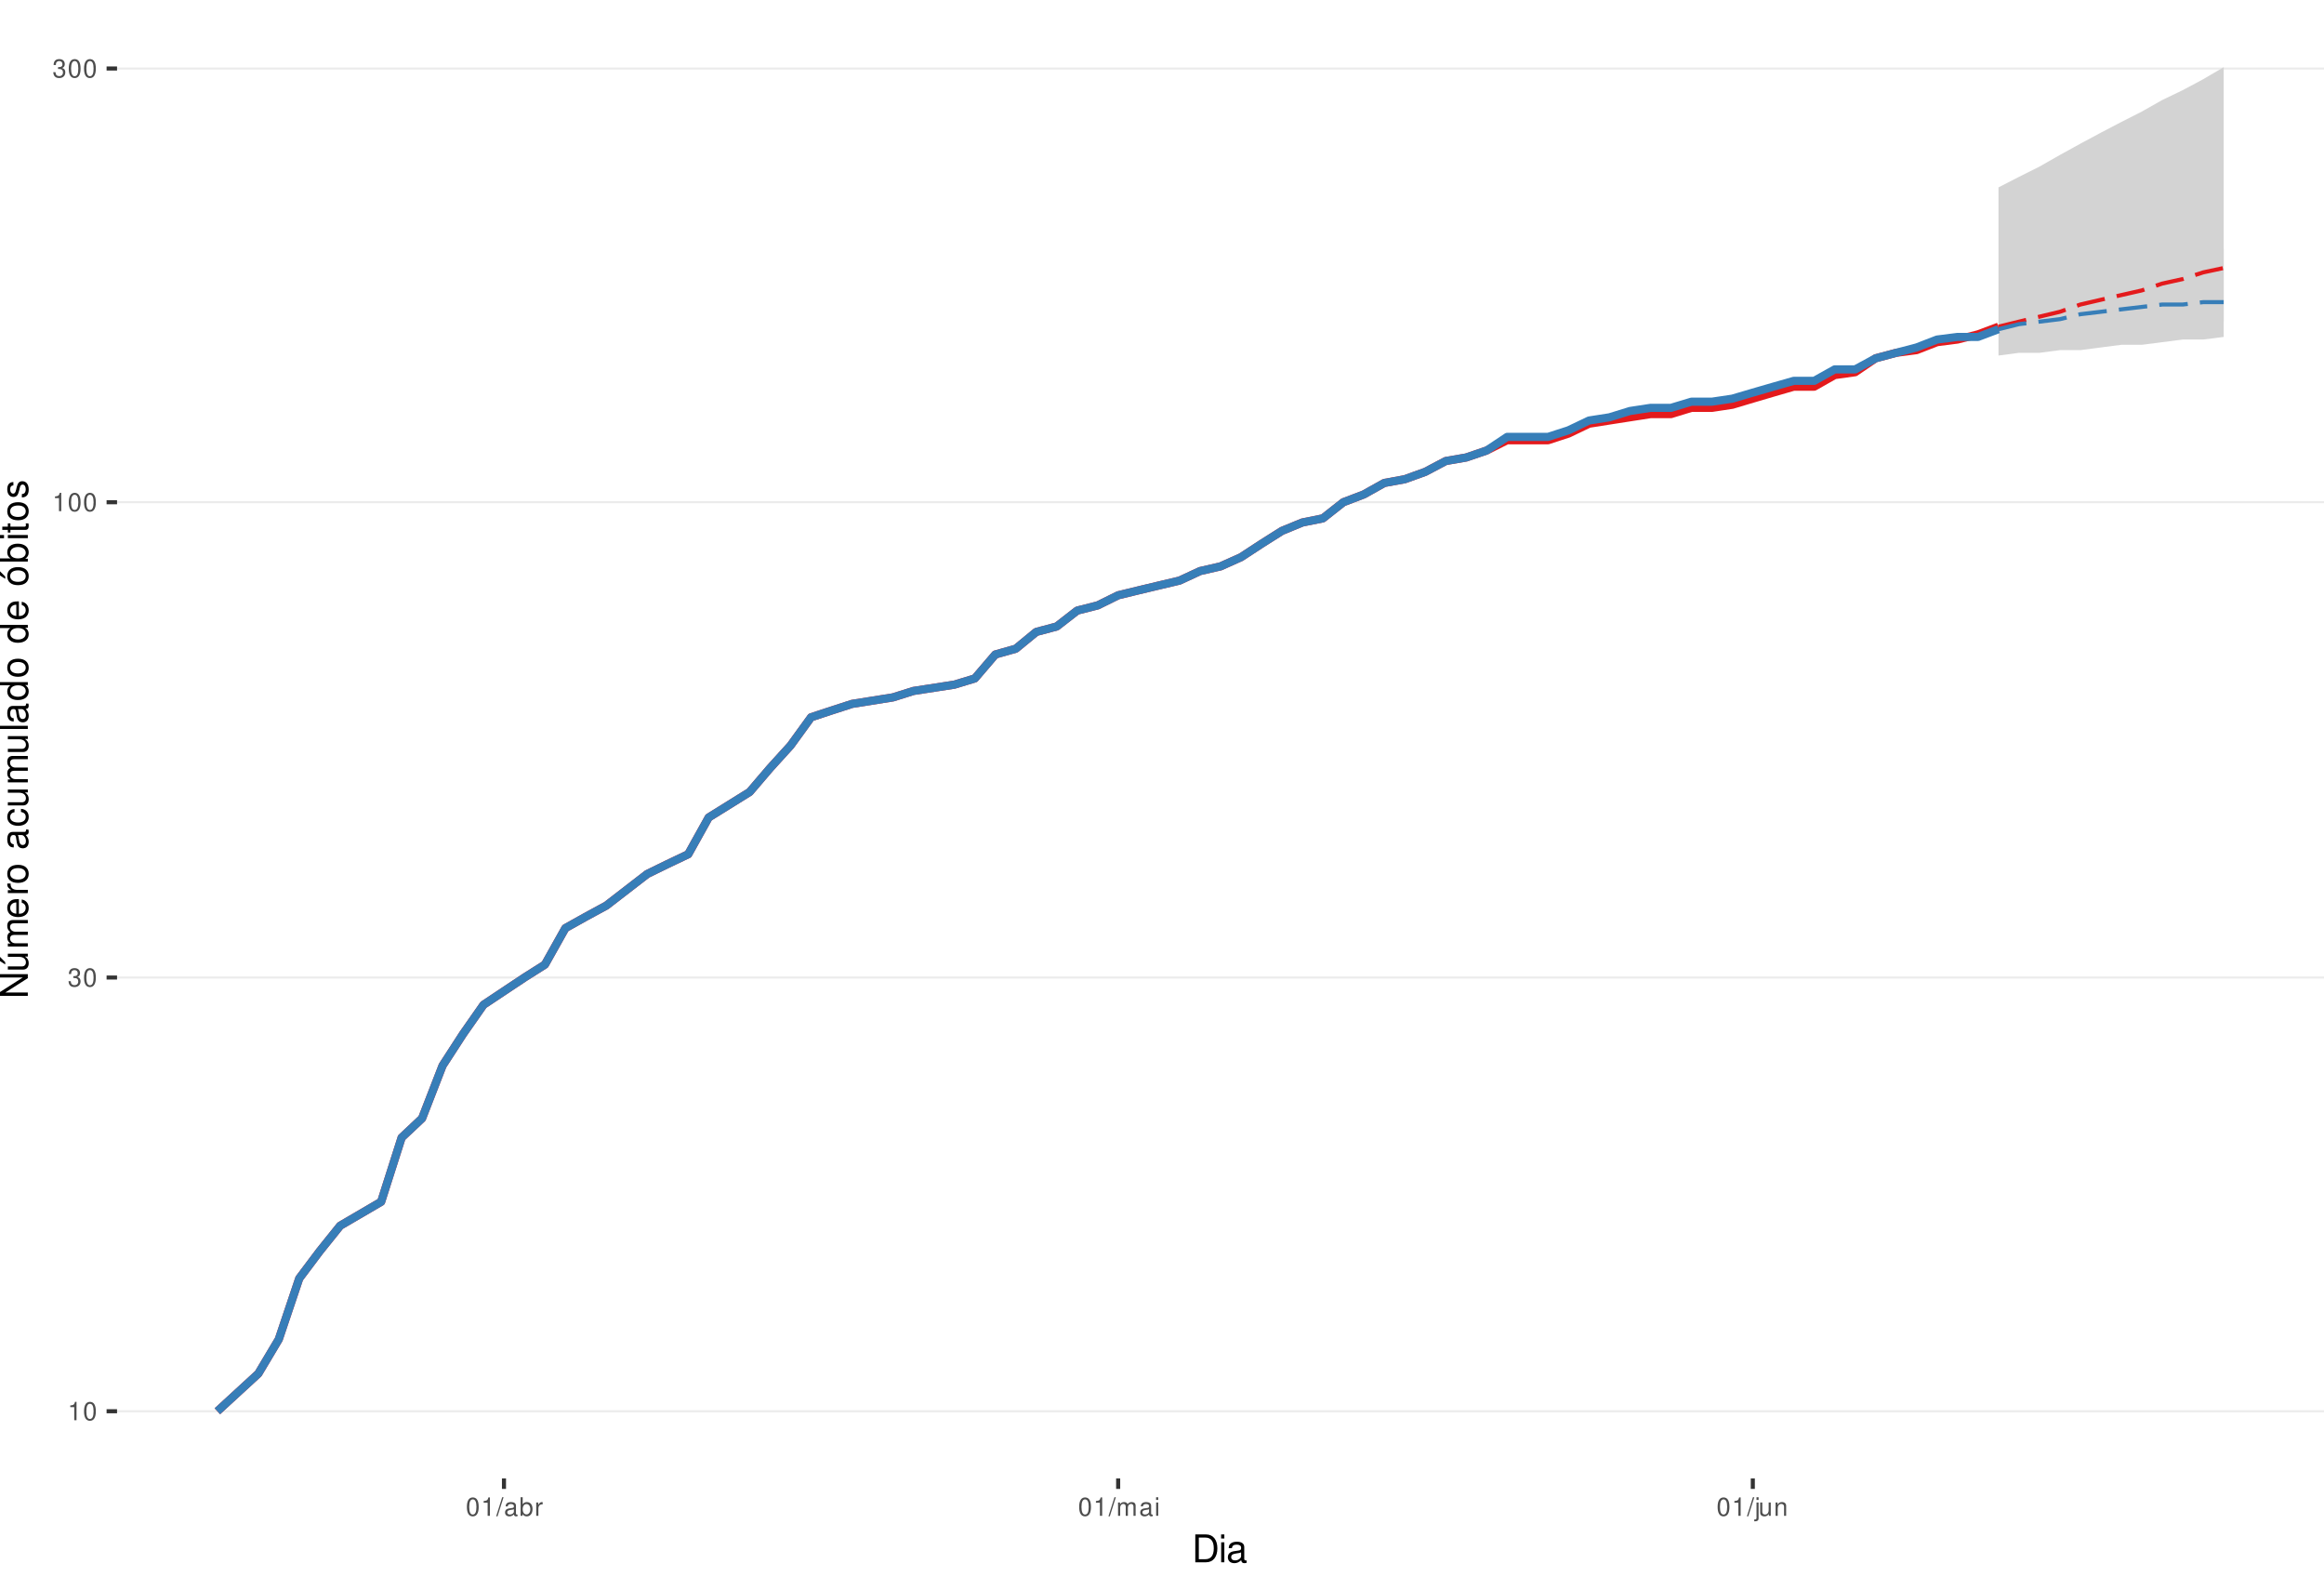
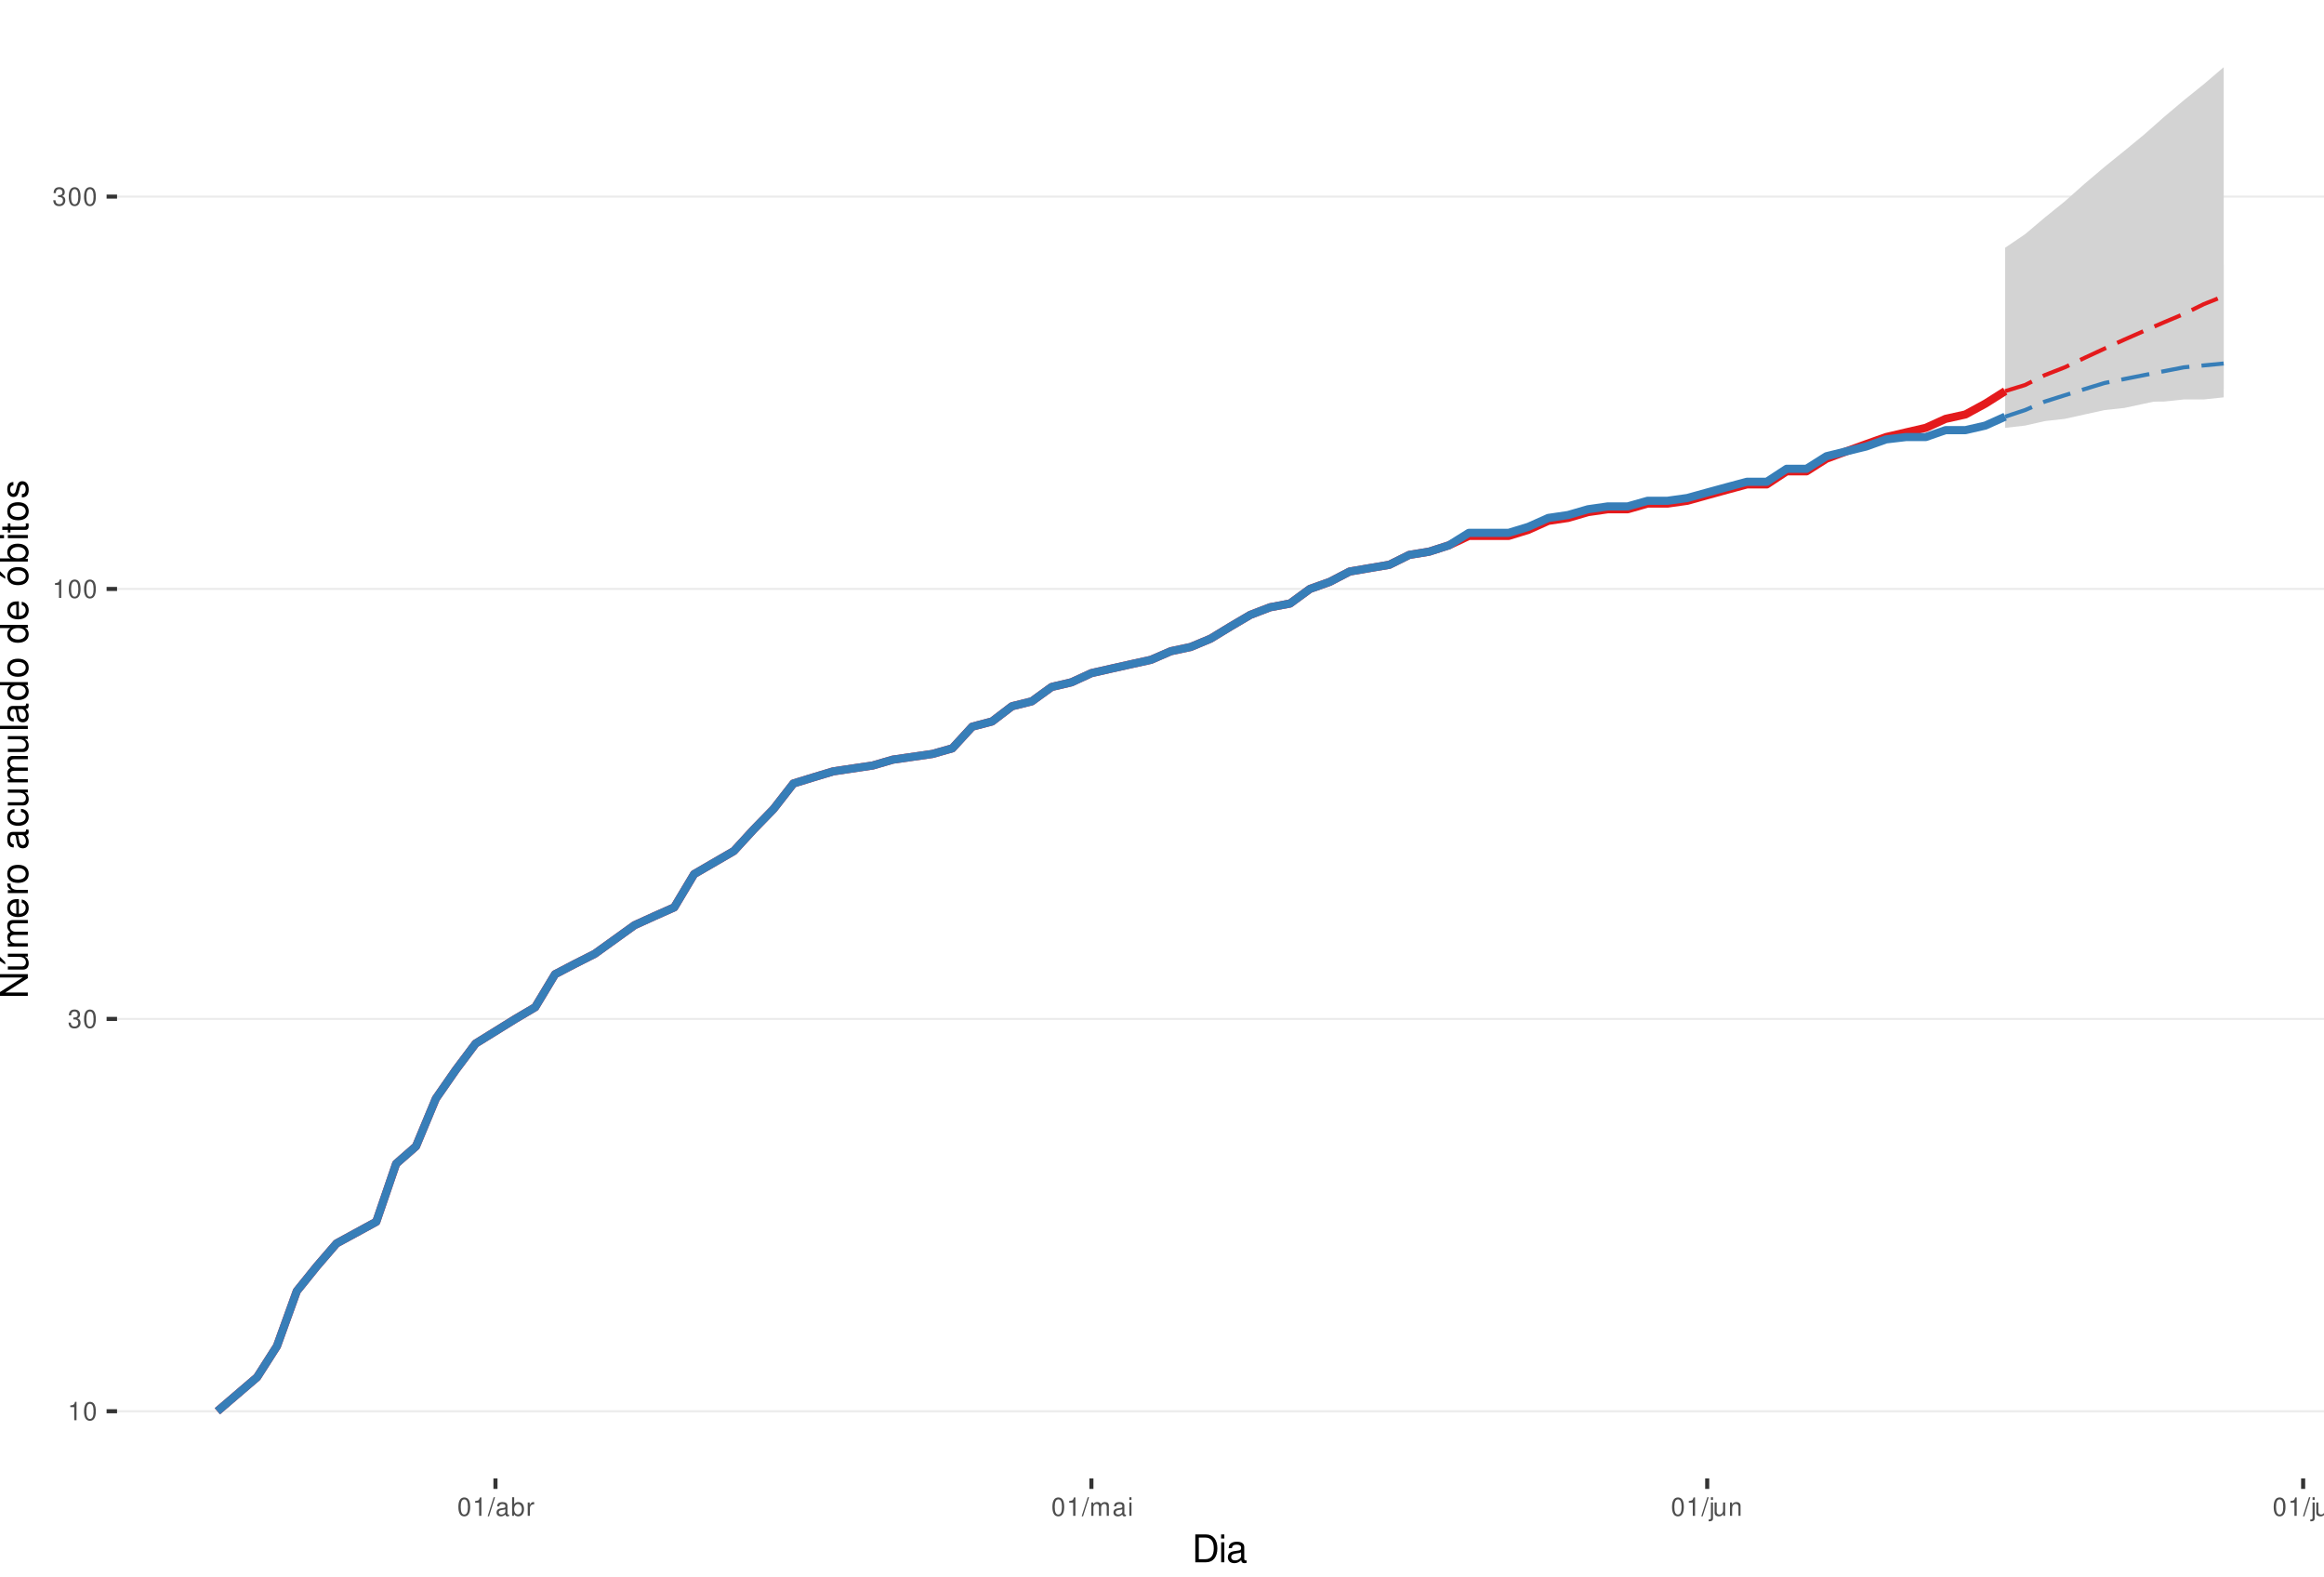
<svg xmlns="http://www.w3.org/2000/svg" xmlns:xlink="http://www.w3.org/1999/xlink" width="609pt" height="413pt" viewBox="0 0 609 413" version="1.1">
  <defs>
    <g>
      <symbol overflow="visible" id="glyph0-0">
        <path style="stroke:none;" d="" />
      </symbol>
      <symbol overflow="visible" id="glyph0-1">
        <path style="stroke:none;" d="M 1.719 -3.422 L 1.719 0 L 2.312 0 L 2.312 -4.812 L 1.922 -4.812 C 1.719 -4.078 1.578 -3.969 0.672 -3.859 L 0.672 -3.422 Z M 1.719 -3.422 " />
      </symbol>
      <symbol overflow="visible" id="glyph0-2">
        <path style="stroke:none;" d="M 1.828 -4.812 C 1.391 -4.812 0.984 -4.609 0.75 -4.281 C 0.438 -3.859 0.281 -3.219 0.281 -2.328 C 0.281 -0.703 0.812 0.156 1.828 0.156 C 2.828 0.156 3.375 -0.703 3.375 -2.297 C 3.375 -3.219 3.234 -3.844 2.922 -4.281 C 2.672 -4.625 2.281 -4.812 1.828 -4.812 Z M 1.828 -4.297 C 2.469 -4.297 2.781 -3.641 2.781 -2.344 C 2.781 -0.969 2.469 -0.328 1.812 -0.328 C 1.203 -0.328 0.891 -1 0.891 -2.328 C 0.891 -3.641 1.203 -4.297 1.828 -4.297 Z M 1.828 -4.297 " />
      </symbol>
      <symbol overflow="visible" id="glyph0-3">
        <path style="stroke:none;" d="M 1.469 -2.219 L 1.797 -2.219 C 2.422 -2.219 2.766 -1.922 2.766 -1.344 C 2.766 -0.734 2.406 -0.359 1.797 -0.359 C 1.156 -0.359 0.844 -0.688 0.797 -1.391 L 0.219 -1.391 C 0.234 -1.016 0.312 -0.766 0.422 -0.547 C 0.672 -0.078 1.125 0.156 1.766 0.156 C 2.75 0.156 3.375 -0.438 3.375 -1.344 C 3.375 -1.953 3.141 -2.297 2.562 -2.484 C 3.016 -2.672 3.234 -3 3.234 -3.484 C 3.234 -4.312 2.688 -4.812 1.797 -4.812 C 0.844 -4.812 0.328 -4.281 0.312 -3.266 L 0.906 -3.266 C 0.906 -3.547 0.938 -3.719 1 -3.875 C 1.141 -4.141 1.438 -4.297 1.797 -4.297 C 2.312 -4.297 2.625 -3.984 2.625 -3.469 C 2.625 -3.125 2.516 -2.922 2.25 -2.812 C 2.094 -2.75 1.875 -2.719 1.469 -2.703 Z M 1.469 -2.219 " />
      </symbol>
      <symbol overflow="visible" id="glyph0-4">
        <path style="stroke:none;" d="M 1.531 -4.859 L -0.047 0.141 L 0.312 0.141 L 1.891 -4.859 Z M 1.531 -4.859 " />
      </symbol>
      <symbol overflow="visible" id="glyph0-5">
        <path style="stroke:none;" d="M 3.562 -0.328 C 3.5 -0.312 3.469 -0.312 3.438 -0.312 C 3.25 -0.312 3.141 -0.406 3.141 -0.578 L 3.141 -2.641 C 3.141 -3.25 2.688 -3.594 1.828 -3.594 C 1.312 -3.594 0.906 -3.438 0.672 -3.188 C 0.516 -3 0.453 -2.797 0.438 -2.453 L 0.984 -2.453 C 1.031 -2.875 1.297 -3.078 1.812 -3.078 C 2.312 -3.078 2.594 -2.891 2.594 -2.562 L 2.594 -2.406 C 2.578 -2.172 2.469 -2.078 2.016 -2.031 C 1.219 -1.922 1.109 -1.891 0.891 -1.812 C 0.484 -1.641 0.281 -1.328 0.281 -0.875 C 0.281 -0.25 0.719 0.156 1.422 0.156 C 1.859 0.156 2.219 0 2.609 -0.359 C 2.656 0 2.828 0.156 3.188 0.156 C 3.297 0.156 3.375 0.141 3.562 0.094 Z M 2.594 -1.094 C 2.594 -0.906 2.531 -0.797 2.375 -0.641 C 2.141 -0.438 1.875 -0.328 1.547 -0.328 C 1.109 -0.328 0.859 -0.547 0.859 -0.891 C 0.859 -1.266 1.094 -1.438 1.703 -1.531 C 2.297 -1.609 2.406 -1.641 2.594 -1.719 Z M 2.594 -1.094 " />
      </symbol>
      <symbol overflow="visible" id="glyph0-6">
        <path style="stroke:none;" d="M 0.359 -4.859 L 0.359 0 L 0.859 0 L 0.859 -0.453 C 1.125 -0.047 1.484 0.156 1.969 0.156 C 2.875 0.156 3.484 -0.594 3.484 -1.75 C 3.484 -2.891 2.922 -3.594 1.984 -3.594 C 1.516 -3.594 1.172 -3.406 0.906 -3.016 L 0.906 -4.859 Z M 1.891 -3.062 C 2.5 -3.062 2.906 -2.531 2.906 -1.703 C 2.906 -0.906 2.484 -0.359 1.891 -0.359 C 1.297 -0.359 0.906 -0.906 0.906 -1.719 C 0.906 -2.531 1.297 -3.062 1.891 -3.062 Z M 1.891 -3.062 " />
      </symbol>
      <symbol overflow="visible" id="glyph0-7">
        <path style="stroke:none;" d="M 0.453 -3.484 L 0.453 0 L 1.016 0 L 1.016 -1.812 C 1.031 -2.656 1.375 -3.016 2.141 -3 L 2.141 -3.562 C 2.047 -3.578 1.984 -3.594 1.922 -3.594 C 1.562 -3.594 1.297 -3.375 0.969 -2.859 L 0.969 -3.484 Z M 0.453 -3.484 " />
      </symbol>
      <symbol overflow="visible" id="glyph0-8">
        <path style="stroke:none;" d="M 0.469 -3.484 L 0.469 0 L 1.031 0 L 1.031 -2.188 C 1.031 -2.703 1.391 -3.109 1.844 -3.109 C 2.25 -3.109 2.484 -2.844 2.484 -2.406 L 2.484 0 L 3.047 0 L 3.047 -2.188 C 3.047 -2.703 3.422 -3.109 3.875 -3.109 C 4.266 -3.109 4.516 -2.844 4.516 -2.406 L 4.516 0 L 5.078 0 L 5.078 -2.609 C 5.078 -3.234 4.719 -3.594 4.062 -3.594 C 3.594 -3.594 3.312 -3.453 2.984 -3.062 C 2.781 -3.422 2.5 -3.594 2.047 -3.594 C 1.578 -3.594 1.266 -3.422 0.984 -3 L 0.984 -3.484 Z M 0.469 -3.484 " />
      </symbol>
      <symbol overflow="visible" id="glyph0-9">
        <path style="stroke:none;" d="M 1 -3.484 L 0.453 -3.484 L 0.453 0 L 1 0 Z M 1 -4.859 L 0.438 -4.859 L 0.438 -4.156 L 1 -4.156 Z M 1 -4.859 " />
      </symbol>
      <symbol overflow="visible" id="glyph0-10">
        <path style="stroke:none;" d="M 0.469 -3.484 L 0.469 0.5 C 0.469 0.859 0.359 0.969 0.016 0.969 C -0.031 0.969 -0.047 0.969 -0.125 0.953 L -0.125 1.438 C -0.047 1.438 -0.016 1.453 0.062 1.453 C 0.688 1.453 1.016 1.203 1.016 0.719 L 1.016 -3.484 Z M 1.016 -4.859 L 0.469 -4.859 L 0.469 -4.156 L 1.016 -4.156 Z M 1.016 -4.859 " />
      </symbol>
      <symbol overflow="visible" id="glyph0-11">
        <path style="stroke:none;" d="M 3.203 0 L 3.203 -3.484 L 2.656 -3.484 L 2.656 -1.516 C 2.656 -0.797 2.281 -0.328 1.703 -0.328 C 1.266 -0.328 0.984 -0.594 0.984 -1.016 L 0.984 -3.484 L 0.438 -3.484 L 0.438 -0.797 C 0.438 -0.219 0.859 0.156 1.547 0.156 C 2.062 0.156 2.391 -0.031 2.703 -0.484 L 2.703 0 Z M 3.203 0 " />
      </symbol>
      <symbol overflow="visible" id="glyph0-12">
        <path style="stroke:none;" d="M 0.469 -3.484 L 0.469 0 L 1.031 0 L 1.031 -1.922 C 1.031 -2.641 1.391 -3.109 1.969 -3.109 C 2.406 -3.109 2.688 -2.828 2.688 -2.422 L 2.688 0 L 3.234 0 L 3.234 -2.641 C 3.234 -3.219 2.812 -3.594 2.141 -3.594 C 1.625 -3.594 1.281 -3.391 0.984 -2.906 L 0.984 -3.484 Z M 0.469 -3.484 " />
      </symbol>
+       <symbol overflow="visible" id="glyph0-13">
+         <path style="stroke:none;" d="M 1.016 -4.859 L 0.453 -4.859 L 0.453 0 L 1.016 0 Z M 1.016 -4.859 " />
+       </symbol>
      <symbol overflow="visible" id="glyph1-0">
        <path style="stroke:none;" d="" />
      </symbol>
      <symbol overflow="visible" id="glyph1-1">
        <path style="stroke:none;" d="M 0.891 0 L 3.703 0 C 5.547 0 6.672 -1.375 6.672 -3.656 C 6.672 -5.906 5.547 -7.297 3.703 -7.297 L 0.891 -7.297 Z M 1.812 -0.812 L 1.812 -6.469 L 3.547 -6.469 C 4.984 -6.469 5.734 -5.5 5.734 -3.641 C 5.734 -1.797 4.984 -0.812 3.547 -0.812 Z M 1.812 -0.812 " />
      </symbol>
      <symbol overflow="visible" id="glyph1-2">
        <path style="stroke:none;" d="M 1.5 -5.234 L 0.672 -5.234 L 0.672 0 L 1.5 0 Z M 1.5 -7.297 L 0.656 -7.297 L 0.656 -6.234 L 1.5 -6.234 Z M 1.5 -7.297 " />
      </symbol>
      <symbol overflow="visible" id="glyph1-3">
        <path style="stroke:none;" d="M 5.344 -0.484 C 5.266 -0.469 5.219 -0.469 5.172 -0.469 C 4.875 -0.469 4.719 -0.625 4.719 -0.875 L 4.719 -3.953 C 4.719 -4.891 4.047 -5.391 2.75 -5.391 C 1.984 -5.391 1.375 -5.172 1.016 -4.781 C 0.766 -4.516 0.672 -4.203 0.656 -3.688 L 1.484 -3.688 C 1.562 -4.328 1.938 -4.625 2.719 -4.625 C 3.484 -4.625 3.891 -4.344 3.891 -3.844 L 3.891 -3.625 C 3.875 -3.266 3.703 -3.125 3.016 -3.047 C 1.844 -2.891 1.656 -2.844 1.344 -2.719 C 0.734 -2.453 0.422 -2 0.422 -1.312 C 0.422 -0.375 1.078 0.234 2.141 0.234 C 2.797 0.234 3.328 0 3.922 -0.547 C 3.984 0 4.234 0.234 4.781 0.234 C 4.953 0.234 5.062 0.203 5.344 0.141 Z M 3.891 -1.656 C 3.891 -1.375 3.812 -1.203 3.562 -0.969 C 3.219 -0.656 2.812 -0.5 2.312 -0.5 C 1.672 -0.5 1.297 -0.812 1.297 -1.344 C 1.297 -1.891 1.656 -2.172 2.547 -2.297 C 3.438 -2.422 3.609 -2.453 3.891 -2.594 Z M 3.891 -1.656 " />
      </symbol>
      <symbol overflow="visible" id="glyph2-0">
        <path style="stroke:none;" d="" />
      </symbol>
      <symbol overflow="visible" id="glyph2-1">
        <path style="stroke:none;" d="M -7.297 -6.453 L -7.297 -5.578 L -1.328 -5.578 L -7.297 -1.766 L -7.297 -0.766 L 0 -0.766 L 0 -1.641 L -5.906 -1.641 L 0 -5.406 L 0 -6.453 Z M -7.297 -6.453 " />
      </symbol>
      <symbol overflow="visible" id="glyph2-2">
        <path style="stroke:none;" d="M 0 -4.812 L -5.234 -4.812 L -5.234 -3.984 L -2.266 -3.984 C -1.203 -3.984 -0.5 -3.438 -0.5 -2.562 C -0.5 -1.906 -0.906 -1.484 -1.531 -1.484 L -5.234 -1.484 L -5.234 -0.656 L -1.203 -0.656 C -0.328 -0.656 0.234 -1.297 0.234 -2.312 C 0.234 -3.094 -0.047 -3.578 -0.734 -4.062 L 0 -4.062 Z M -7.406 -2.953 L -5.922 -2 L -5.922 -2.594 L -7.406 -4.094 Z M -7.406 -2.953 " />
      </symbol>
      <symbol overflow="visible" id="glyph2-3">
        <path style="stroke:none;" d="M -5.234 -0.703 L 0 -0.703 L 0 -1.547 L -3.297 -1.547 C -4.047 -1.547 -4.656 -2.094 -4.656 -2.766 C -4.656 -3.391 -4.281 -3.734 -3.609 -3.734 L 0 -3.734 L 0 -4.578 L -3.297 -4.578 C -4.047 -4.578 -4.656 -5.125 -4.656 -5.812 C -4.656 -6.422 -4.266 -6.781 -3.609 -6.781 L 0 -6.781 L 0 -7.625 L -3.938 -7.625 C -4.875 -7.625 -5.391 -7.078 -5.391 -6.094 C -5.391 -5.406 -5.188 -4.984 -4.594 -4.484 C -5.156 -4.188 -5.391 -3.766 -5.391 -3.078 C -5.391 -2.375 -5.125 -1.906 -4.5 -1.469 L -5.234 -1.469 Z M -5.234 -0.703 " />
      </symbol>
      <symbol overflow="visible" id="glyph2-4">
        <path style="stroke:none;" d="M -2.344 -5.125 C -3.141 -5.125 -3.625 -5.062 -4.016 -4.922 C -4.875 -4.578 -5.391 -3.781 -5.391 -2.797 C -5.391 -1.344 -4.281 -0.406 -2.547 -0.406 C -0.812 -0.406 0.234 -1.297 0.234 -2.781 C 0.234 -3.984 -0.453 -4.812 -1.594 -5.016 L -1.594 -4.188 C -0.906 -3.953 -0.547 -3.484 -0.547 -2.812 C -0.547 -2.281 -0.781 -1.828 -1.219 -1.547 C -1.516 -1.344 -1.812 -1.281 -2.344 -1.266 Z M -3.016 -1.297 C -3.984 -1.359 -4.625 -1.953 -4.625 -2.797 C -4.625 -3.641 -3.953 -4.234 -3.016 -4.234 Z M -3.016 -1.297 " />
      </symbol>
      <symbol overflow="visible" id="glyph2-5">
        <path style="stroke:none;" d="M -5.234 -0.688 L 0 -0.688 L 0 -1.531 L -2.719 -1.531 C -3.984 -1.547 -4.547 -2.062 -4.516 -3.203 L -5.359 -3.203 C -5.375 -3.062 -5.391 -2.984 -5.391 -2.891 C -5.391 -2.344 -5.062 -1.938 -4.297 -1.453 L -5.234 -1.453 Z M -5.234 -0.688 " />
      </symbol>
      <symbol overflow="visible" id="glyph2-6">
        <path style="stroke:none;" d="M -5.391 -2.719 C -5.391 -1.234 -4.344 -0.359 -2.578 -0.359 C -0.812 -0.359 0.234 -1.234 0.234 -2.734 C 0.234 -4.203 -0.812 -5.094 -2.547 -5.094 C -4.359 -5.094 -5.391 -4.234 -5.391 -2.719 Z M -4.625 -2.734 C -4.625 -3.672 -3.844 -4.234 -2.547 -4.234 C -1.312 -4.234 -0.547 -3.656 -0.547 -2.734 C -0.547 -1.797 -1.312 -1.234 -2.578 -1.234 C -3.844 -1.234 -4.625 -1.797 -4.625 -2.734 Z M -4.625 -2.734 " />
      </symbol>
      <symbol overflow="visible" id="glyph2-7">
        <path style="stroke:none;" d="" />
      </symbol>
      <symbol overflow="visible" id="glyph2-8">
        <path style="stroke:none;" d="M -0.484 -5.344 C -0.469 -5.266 -0.469 -5.219 -0.469 -5.172 C -0.469 -4.875 -0.625 -4.719 -0.875 -4.719 L -3.953 -4.719 C -4.891 -4.719 -5.391 -4.047 -5.391 -2.75 C -5.391 -1.984 -5.172 -1.375 -4.781 -1.016 C -4.516 -0.766 -4.203 -0.672 -3.688 -0.656 L -3.688 -1.484 C -4.328 -1.562 -4.625 -1.938 -4.625 -2.719 C -4.625 -3.484 -4.344 -3.891 -3.844 -3.891 L -3.625 -3.891 C -3.266 -3.875 -3.125 -3.703 -3.047 -3.016 C -2.891 -1.844 -2.844 -1.656 -2.719 -1.344 C -2.453 -0.734 -2 -0.422 -1.312 -0.422 C -0.375 -0.422 0.234 -1.078 0.234 -2.141 C 0.234 -2.797 0 -3.328 -0.547 -3.922 C 0 -3.984 0.234 -4.234 0.234 -4.781 C 0.234 -4.953 0.203 -5.062 0.141 -5.344 Z M -1.656 -3.891 C -1.375 -3.891 -1.203 -3.812 -0.969 -3.562 C -0.656 -3.219 -0.5 -2.812 -0.5 -2.312 C -0.5 -1.672 -0.812 -1.297 -1.344 -1.297 C -1.891 -1.297 -2.172 -1.656 -2.297 -2.547 C -2.422 -3.438 -2.453 -3.609 -2.594 -3.891 Z M -1.656 -3.891 " />
      </symbol>
      <symbol overflow="visible" id="glyph2-9">
        <path style="stroke:none;" d="M -3.484 -4.703 C -3.984 -4.672 -4.312 -4.562 -4.609 -4.359 C -5.094 -4 -5.391 -3.375 -5.391 -2.641 C -5.391 -1.219 -4.266 -0.312 -2.531 -0.312 C -0.844 -0.312 0.234 -1.203 0.234 -2.625 C 0.234 -3.875 -0.516 -4.672 -1.797 -4.766 L -1.797 -3.938 C -0.953 -3.797 -0.547 -3.359 -0.547 -2.656 C -0.547 -1.734 -1.297 -1.188 -2.531 -1.188 C -3.844 -1.188 -4.625 -1.719 -4.625 -2.625 C -4.625 -3.328 -4.203 -3.766 -3.484 -3.875 Z M -3.484 -4.703 " />
      </symbol>
      <symbol overflow="visible" id="glyph2-10">
        <path style="stroke:none;" d="M 0 -4.812 L -5.234 -4.812 L -5.234 -3.984 L -2.266 -3.984 C -1.203 -3.984 -0.5 -3.438 -0.5 -2.562 C -0.5 -1.906 -0.906 -1.484 -1.531 -1.484 L -5.234 -1.484 L -5.234 -0.656 L -1.203 -0.656 C -0.328 -0.656 0.234 -1.297 0.234 -2.312 C 0.234 -3.094 -0.047 -3.578 -0.734 -4.062 L 0 -4.062 Z M 0 -4.812 " />
      </symbol>
      <symbol overflow="visible" id="glyph2-11">
        <path style="stroke:none;" d="M -7.297 -1.516 L -7.297 -0.688 L 0 -0.688 L 0 -1.516 Z M -7.297 -1.516 " />
      </symbol>
      <symbol overflow="visible" id="glyph2-12">
        <path style="stroke:none;" d="M -7.297 -4.953 L -7.297 -4.125 L -4.578 -4.125 C -5.109 -3.766 -5.391 -3.203 -5.391 -2.516 C -5.391 -1.156 -4.297 -0.266 -2.625 -0.266 C -0.859 -0.266 0.234 -1.125 0.234 -2.547 C 0.234 -3.266 -0.047 -3.766 -0.688 -4.203 L 0 -4.203 L 0 -4.953 Z M -4.609 -2.656 C -4.609 -3.547 -3.812 -4.125 -2.562 -4.125 C -1.344 -4.125 -0.547 -3.547 -0.547 -2.656 C -0.547 -1.734 -1.359 -1.125 -2.578 -1.125 C -3.797 -1.125 -4.609 -1.734 -4.609 -2.656 Z M -4.609 -2.656 " />
      </symbol>
      <symbol overflow="visible" id="glyph2-13">
        <path style="stroke:none;" d="M -5.391 -2.719 C -5.391 -1.234 -4.344 -0.359 -2.578 -0.359 C -0.812 -0.359 0.234 -1.234 0.234 -2.734 C 0.234 -4.203 -0.812 -5.094 -2.547 -5.094 C -4.359 -5.094 -5.391 -4.234 -5.391 -2.719 Z M -4.625 -2.734 C -4.625 -3.672 -3.844 -4.234 -2.547 -4.234 C -1.312 -4.234 -0.547 -3.656 -0.547 -2.734 C -0.547 -1.797 -1.312 -1.234 -2.578 -1.234 C -3.844 -1.234 -4.625 -1.797 -4.625 -2.734 Z M -7.406 -2.984 L -5.922 -2.016 L -5.922 -2.625 L -7.406 -4.109 Z M -7.406 -2.984 " />
      </symbol>
      <symbol overflow="visible" id="glyph2-14">
        <path style="stroke:none;" d="M -7.297 -0.547 L 0 -0.547 L 0 -1.297 L -0.672 -1.297 C -0.062 -1.688 0.234 -2.219 0.234 -2.953 C 0.234 -4.328 -0.906 -5.234 -2.641 -5.234 C -4.344 -5.234 -5.391 -4.375 -5.391 -2.984 C -5.391 -2.266 -5.125 -1.766 -4.531 -1.375 L -7.297 -1.375 Z M -4.609 -2.828 C -4.609 -3.766 -3.797 -4.359 -2.547 -4.359 C -1.359 -4.359 -0.547 -3.734 -0.547 -2.828 C -0.547 -1.938 -1.344 -1.375 -2.578 -1.375 C -3.812 -1.375 -4.609 -1.938 -4.609 -2.828 Z M -4.609 -2.828 " />
      </symbol>
      <symbol overflow="visible" id="glyph2-15">
        <path style="stroke:none;" d="M -5.234 -1.5 L -5.234 -0.672 L 0 -0.672 L 0 -1.5 Z M -7.297 -1.5 L -7.297 -0.656 L -6.234 -0.656 L -6.234 -1.5 Z M -7.297 -1.5 " />
      </symbol>
      <symbol overflow="visible" id="glyph2-16">
        <path style="stroke:none;" d="M -5.234 -2.547 L -5.234 -1.688 L -6.688 -1.688 L -6.688 -0.844 L -5.234 -0.844 L -5.234 -0.141 L -4.562 -0.141 L -4.562 -0.844 L -0.594 -0.844 C -0.062 -0.844 0.234 -1.203 0.234 -1.859 C 0.234 -2.078 0.203 -2.266 0.156 -2.547 L -0.547 -2.547 C -0.516 -2.422 -0.5 -2.312 -0.5 -2.141 C -0.5 -1.781 -0.594 -1.688 -0.969 -1.688 L -4.562 -1.688 L -4.562 -2.547 Z M -5.234 -2.547 " />
      </symbol>
      <symbol overflow="visible" id="glyph2-17">
        <path style="stroke:none;" d="M -3.781 -4.375 C -4.812 -4.375 -5.391 -3.688 -5.391 -2.484 C -5.391 -1.266 -4.766 -0.469 -3.797 -0.469 C -2.969 -0.469 -2.578 -0.891 -2.281 -2.125 L -2.094 -2.906 C -1.953 -3.484 -1.734 -3.719 -1.375 -3.719 C -0.875 -3.719 -0.547 -3.234 -0.547 -2.5 C -0.547 -2.047 -0.672 -1.672 -0.891 -1.453 C -1.047 -1.328 -1.188 -1.266 -1.562 -1.219 L -1.562 -0.344 C -0.344 -0.375 0.234 -1.062 0.234 -2.438 C 0.234 -3.75 -0.422 -4.594 -1.438 -4.594 C -2.203 -4.594 -2.641 -4.156 -2.891 -3.109 L -3.078 -2.312 C -3.234 -1.625 -3.453 -1.344 -3.828 -1.344 C -4.312 -1.344 -4.625 -1.766 -4.625 -2.453 C -4.625 -3.125 -4.328 -3.484 -3.781 -3.5 Z M -3.781 -4.375 " />
      </symbol>
    </g>
    <clipPath id="clip1">
      <path d="M 30.672 0 L 609 0 L 609 387.328 L 30.672 387.328 Z M 30.672 0 " />
    </clipPath>
    <clipPath id="clip2">
      <path d="M 30.672 369 L 609 369 L 609 370 L 30.672 370 Z M 30.672 369 " />
    </clipPath>
    <clipPath id="clip3">
-       <path d="M 30.672 255 L 609 255 L 609 257 L 30.672 257 Z M 30.672 255 " />
+       <path d="M 30.672 266 L 609 266 L 609 268 L 30.672 268 Z M 30.672 266 " />
    </clipPath>
    <clipPath id="clip4">
-       <path d="M 30.672 131 L 609 131 L 609 132 L 30.672 132 Z M 30.672 131 " />
+       <path d="M 30.672 154 L 609 154 L 609 155 L 30.672 155 Z M 30.672 154 " />
    </clipPath>
    <clipPath id="clip5">
-       <path d="M 30.672 17 L 609 17 L 609 19 L 30.672 19 Z M 30.672 17 " />
+       <path d="M 30.672 51 L 609 51 L 609 52 L 30.672 52 Z M 30.672 51 " />
    </clipPath>
  </defs>
  <g id="surface61">
    <rect x="0" y="0" width="609" height="413" style="fill:rgb(100%,100%,100%);fill-opacity:1;stroke:none;" />
    <rect x="0" y="0" width="609" height="413" style="fill:rgb(100%,100%,100%);fill-opacity:1;stroke:none;" />
    <path style="fill:none;stroke-width:1.067;stroke-linecap:round;stroke-linejoin:round;stroke:rgb(100%,100%,100%);stroke-opacity:1;stroke-miterlimit:10;" d="M 0 413 L 609 413 L 609 0 L 0 0 Z M 0 413 " />
    <g clip-path="url(#clip1)" clip-rule="nonzero">
      <path style=" stroke:none;fill-rule:nonzero;fill:rgb(100%,100%,100%);fill-opacity:1;" d="M 30.672 387.328 L 609 387.328 L 609 0 L 30.672 0 Z M 30.672 387.328 " />
    </g>
    <g clip-path="url(#clip2)" clip-rule="nonzero">
      <path style="fill:none;stroke-width:0.533;stroke-linecap:butt;stroke-linejoin:round;stroke:rgb(92.157%,92.157%,92.157%);stroke-opacity:1;stroke-miterlimit:10;" d="M 30.672 369.723 L 609 369.723 " />
    </g>
    <g clip-path="url(#clip3)" clip-rule="nonzero">
-       <path style="fill:none;stroke-width:0.533;stroke-linecap:butt;stroke-linejoin:round;stroke:rgb(92.157%,92.157%,92.157%);stroke-opacity:1;stroke-miterlimit:10;" d="M 30.672 256.098 L 609 256.098 " />
+       <path style="fill:none;stroke-width:0.533;stroke-linecap:butt;stroke-linejoin:round;stroke:rgb(92.157%,92.157%,92.157%);stroke-opacity:1;stroke-miterlimit:10;" d="M 30.672 266.938 L 609 266.938 " />
    </g>
    <g clip-path="url(#clip4)" clip-rule="nonzero">
-       <path style="fill:none;stroke-width:0.533;stroke-linecap:butt;stroke-linejoin:round;stroke:rgb(92.157%,92.157%,92.157%);stroke-opacity:1;stroke-miterlimit:10;" d="M 30.672 131.574 L 609 131.574 " />
+       <path style="fill:none;stroke-width:0.533;stroke-linecap:butt;stroke-linejoin:round;stroke:rgb(92.157%,92.157%,92.157%);stroke-opacity:1;stroke-miterlimit:10;" d="M 30.672 154.293 L 609 154.293 " />
    </g>
    <g clip-path="url(#clip5)" clip-rule="nonzero">
-       <path style="fill:none;stroke-width:0.533;stroke-linecap:butt;stroke-linejoin:round;stroke:rgb(92.157%,92.157%,92.157%);stroke-opacity:1;stroke-miterlimit:10;" d="M 30.672 17.949 L 609 17.949 " />
-     </g>
-     <path style=" stroke:none;fill-rule:nonzero;fill:rgb(82.745%,82.745%,82.745%);fill-opacity:1;" d="M 523.699 49.094 L 529.062 46.336 L 534.43 43.648 L 539.793 40.598 L 545.16 37.637 L 550.523 34.758 L 555.887 31.957 L 561.254 29.23 L 566.617 26.199 L 571.984 23.617 L 577.348 20.746 L 582.711 17.605 L 582.711 88.27 L 577.348 88.953 L 571.984 88.953 L 566.617 89.641 L 561.254 90.332 L 555.887 90.332 L 550.523 91.027 L 545.16 91.73 L 539.793 91.73 L 534.43 92.434 L 529.062 92.434 L 523.699 93.145 Z M 523.699 49.094 " />
-     <path style=" stroke:none;fill-rule:nonzero;fill:rgb(82.745%,82.745%,82.745%);fill-opacity:1;" d="M 523.699 86.25 L 529.062 82.965 L 534.43 80.41 L 539.793 77.305 L 545.16 74.887 L 550.523 73.105 L 555.887 70.781 L 561.254 69.074 L 566.617 67.949 L 571.984 66.285 L 582.711 65.191 L 582.711 84.266 L 566.617 84.266 L 561.254 84.922 L 550.523 84.922 L 545.16 85.582 L 534.43 85.582 L 529.062 86.25 Z M 523.699 86.25 " />
-     <path style="fill:none;stroke-width:2.134;stroke-linecap:butt;stroke-linejoin:round;stroke:rgb(89.412%,10.196%,10.98%);stroke-opacity:1;stroke-miterlimit:10;" d="M 56.957 369.723 L 67.688 359.867 L 73.055 350.867 L 78.418 334.922 L 83.781 327.789 L 89.148 321.113 L 99.879 314.844 L 105.242 298.035 L 110.605 292.988 L 115.973 279.176 L 121.336 270.898 L 126.703 263.234 L 137.43 256.098 L 142.797 252.707 L 148.16 243.152 L 153.527 240.156 L 158.891 237.242 L 169.621 228.961 L 174.984 226.344 L 180.352 223.789 L 185.715 214.16 L 196.445 207.488 L 201.809 201.215 L 207.176 195.305 L 212.539 187.914 L 217.902 186.145 L 223.27 184.406 L 234 182.699 L 239.363 181.016 L 250.094 179.363 L 255.457 177.734 L 260.824 171.465 L 266.188 169.953 L 271.551 165.551 L 276.918 164.125 L 282.281 159.961 L 287.648 158.605 L 293.012 155.957 L 298.375 154.652 L 303.742 153.371 L 309.105 152.102 L 314.473 149.609 L 319.836 148.383 L 325.199 145.98 L 330.566 142.473 L 335.93 139.082 L 341.297 136.879 L 346.66 135.797 L 352.023 131.574 L 357.391 129.527 L 362.754 126.527 L 368.117 125.547 L 373.484 123.617 L 378.848 120.781 L 384.215 119.855 L 389.578 118.023 L 394.941 115.336 L 405.672 115.336 L 411.039 113.586 L 416.402 111.008 L 421.766 110.164 L 427.133 109.328 L 432.496 108.496 L 437.863 108.496 L 443.227 106.855 L 448.59 106.855 L 453.957 106.043 L 459.32 104.441 L 464.688 102.859 L 470.051 101.305 L 475.414 101.305 L 480.781 98.262 L 486.145 97.516 L 491.512 93.863 L 496.875 92.434 L 502.238 91.73 L 507.605 89.641 L 512.969 88.953 L 518.336 87.59 L 523.699 85.582 " />
-     <path style="fill:none;stroke-width:1.067;stroke-linecap:butt;stroke-linejoin:round;stroke:rgb(89.412%,10.196%,10.98%);stroke-opacity:1;stroke-dasharray:7.469,3.201;stroke-miterlimit:10;" d="M 523.699 85.582 L 529.062 84.266 L 534.43 82.965 L 539.793 81.68 L 545.16 79.781 L 550.523 78.535 L 555.887 77.305 L 561.254 76.086 L 566.617 74.289 L 571.984 73.105 L 577.348 71.359 L 582.711 70.211 " />
-     <path style="fill:none;stroke-width:2.134;stroke-linecap:butt;stroke-linejoin:round;stroke:rgb(21.569%,49.412%,72.157%);stroke-opacity:1;stroke-miterlimit:10;" d="M 56.957 369.723 L 67.688 359.867 L 73.055 350.867 L 78.418 334.922 L 83.781 327.789 L 89.148 321.113 L 99.879 314.844 L 105.242 298.035 L 110.605 292.988 L 115.973 279.176 L 121.336 270.898 L 126.703 263.234 L 137.43 256.098 L 142.797 252.707 L 148.16 243.152 L 153.527 240.156 L 158.891 237.242 L 169.621 228.961 L 174.984 226.344 L 180.352 223.789 L 185.715 214.16 L 196.445 207.488 L 201.809 201.215 L 207.176 195.305 L 212.539 187.914 L 217.902 186.145 L 223.27 184.406 L 234 182.699 L 239.363 181.016 L 250.094 179.363 L 255.457 177.734 L 260.824 171.465 L 266.188 169.953 L 271.551 165.551 L 276.918 164.125 L 282.281 159.961 L 287.648 158.605 L 293.012 155.957 L 298.375 154.652 L 303.742 153.371 L 309.105 152.102 L 314.473 149.609 L 319.836 148.383 L 325.199 145.98 L 330.566 142.473 L 335.93 139.082 L 341.297 136.879 L 346.66 135.797 L 352.023 131.574 L 357.391 129.527 L 362.754 126.527 L 368.117 125.547 L 373.484 123.617 L 378.848 120.781 L 384.215 119.855 L 389.578 118.023 L 394.941 114.457 L 405.672 114.457 L 411.039 112.719 L 416.402 110.164 L 421.766 109.328 L 427.133 107.672 L 432.496 106.855 L 437.863 106.855 L 443.227 105.238 L 448.59 105.238 L 453.957 104.441 L 459.32 102.859 L 464.688 101.305 L 470.051 99.773 L 475.414 99.773 L 480.781 96.773 L 486.145 96.773 L 491.512 93.863 L 496.875 92.434 L 502.238 91.027 L 507.605 88.953 L 512.969 88.27 L 518.336 88.27 L 523.699 86.25 " />
-     <path style="fill:none;stroke-width:1.067;stroke-linecap:butt;stroke-linejoin:round;stroke:rgb(21.569%,49.412%,72.157%);stroke-opacity:1;stroke-dasharray:7.469,3.201;stroke-miterlimit:10;" d="M 523.699 86.25 L 529.062 84.922 L 534.43 84.266 L 539.793 83.613 L 545.16 82.32 L 550.523 81.68 L 555.887 81.043 L 561.254 80.41 L 566.617 79.781 L 571.984 79.781 L 577.348 79.156 L 582.711 79.156 " />
+       <path style="fill:none;stroke-width:0.533;stroke-linecap:butt;stroke-linejoin:round;stroke:rgb(92.157%,92.157%,92.157%);stroke-opacity:1;stroke-miterlimit:10;" d="M 30.672 51.504 L 609 51.504 " />
+     </g>
+     <path style=" stroke:none;fill-rule:nonzero;fill:rgb(82.745%,82.745%,82.745%);fill-opacity:1;" d="M 525.453 64.895 L 530.656 61.363 L 535.863 56.965 L 541.07 52.762 L 546.273 48.137 L 551.48 43.73 L 556.684 39.52 L 561.891 35.23 L 567.098 30.629 L 572.301 26.242 L 577.508 22.051 L 582.711 17.605 L 582.711 101.934 L 577.508 103.008 L 572.301 103.551 L 567.098 104.645 L 561.891 105.754 L 556.684 106.875 L 551.48 107.438 L 546.273 108.582 L 541.07 109.734 L 535.863 110.316 L 530.656 111.496 L 525.453 112.09 Z M 525.453 64.895 " />
+     <path style=" stroke:none;fill-rule:nonzero;fill:rgb(82.745%,82.745%,82.745%);fill-opacity:1;" d="M 525.453 109.156 L 530.656 103.008 L 535.863 97.242 L 541.07 91.809 L 546.273 87.129 L 551.48 83.109 L 556.684 79.676 L 561.891 76.773 L 567.098 73.957 L 572.301 71.992 L 577.508 70.074 L 582.711 69.316 L 582.711 104.098 L 577.508 104.645 L 572.301 104.645 L 567.098 105.199 L 561.891 105.199 L 556.684 105.754 L 551.48 106.312 L 546.273 106.875 L 541.07 107.438 L 535.863 108.008 L 530.656 108.582 Z M 525.453 109.156 " />
+     <path style="fill:none;stroke-width:2.134;stroke-linecap:butt;stroke-linejoin:round;stroke:rgb(89.412%,10.196%,10.98%);stroke-opacity:1;stroke-miterlimit:10;" d="M 56.957 369.723 L 67.371 360.805 L 72.574 352.664 L 77.781 338.242 L 82.984 331.789 L 88.191 325.75 L 98.602 320.078 L 103.809 304.871 L 109.016 300.309 L 114.219 287.812 L 119.426 280.324 L 124.629 273.391 L 135.043 266.938 L 140.246 263.867 L 145.453 255.227 L 150.656 252.516 L 155.863 249.879 L 166.273 242.391 L 171.48 240.02 L 176.684 237.711 L 181.891 229 L 192.301 222.961 L 197.508 217.289 L 202.711 211.941 L 207.918 205.258 L 213.125 203.656 L 218.328 202.086 L 228.738 200.539 L 233.945 199.016 L 244.355 197.52 L 249.562 196.047 L 254.766 190.375 L 259.973 189.008 L 265.18 185.027 L 270.383 183.738 L 275.59 179.969 L 280.793 178.746 L 286 176.348 L 291.207 175.168 L 296.41 174.008 L 301.617 172.859 L 306.82 170.605 L 312.027 169.496 L 317.234 167.32 L 322.438 164.148 L 327.645 161.082 L 332.848 159.09 L 338.055 158.109 L 343.262 154.293 L 348.465 152.438 L 353.672 149.727 L 358.875 148.84 L 364.082 147.961 L 369.289 145.375 L 374.492 144.527 L 379.699 142.855 L 384.902 140.406 L 395.316 140.406 L 400.52 138.805 L 405.727 136.457 L 410.93 135.688 L 416.137 134.164 L 421.344 133.414 L 426.547 133.414 L 431.754 131.93 L 436.957 131.93 L 442.164 131.195 L 447.371 129.746 L 452.574 128.316 L 457.781 126.91 L 462.984 126.91 L 468.191 123.48 L 473.398 123.48 L 478.602 120.176 L 483.809 118.246 L 489.016 116.355 L 494.219 114.504 L 499.426 113.289 L 504.629 112.09 L 509.836 109.734 L 515.043 108.582 L 520.246 105.754 L 525.453 102.469 " />
+     <path style="fill:none;stroke-width:1.067;stroke-linecap:butt;stroke-linejoin:round;stroke:rgb(89.412%,10.196%,10.98%);stroke-opacity:1;stroke-dasharray:7.469,3.201;stroke-miterlimit:10;" d="M 525.453 102.469 L 530.656 100.871 L 535.863 98.266 L 541.07 96.23 L 546.273 93.75 L 551.48 91.332 L 556.684 88.973 L 561.891 86.676 L 567.098 84.43 L 572.301 82.238 L 577.508 79.676 L 582.711 77.594 " />
+     <path style="fill:none;stroke-width:2.134;stroke-linecap:butt;stroke-linejoin:round;stroke:rgb(21.569%,49.412%,72.157%);stroke-opacity:1;stroke-miterlimit:10;" d="M 56.957 369.723 L 67.371 360.805 L 72.574 352.664 L 77.781 338.242 L 82.984 331.789 L 88.191 325.75 L 98.602 320.078 L 103.809 304.871 L 109.016 300.309 L 114.219 287.812 L 119.426 280.324 L 124.629 273.391 L 135.043 266.938 L 140.246 263.867 L 145.453 255.227 L 150.656 252.516 L 155.863 249.879 L 166.273 242.391 L 171.48 240.02 L 176.684 237.711 L 181.891 229 L 192.301 222.961 L 197.508 217.289 L 202.711 211.941 L 207.918 205.258 L 213.125 203.656 L 218.328 202.086 L 228.738 200.539 L 233.945 199.016 L 244.355 197.52 L 249.562 196.047 L 254.766 190.375 L 259.973 189.008 L 265.18 185.027 L 270.383 183.738 L 275.59 179.969 L 280.793 178.746 L 286 176.348 L 291.207 175.168 L 296.41 174.008 L 301.617 172.859 L 306.82 170.605 L 312.027 169.496 L 317.234 167.32 L 322.438 164.148 L 327.645 161.082 L 332.848 159.09 L 338.055 158.109 L 343.262 154.293 L 348.465 152.438 L 353.672 149.727 L 358.875 148.84 L 364.082 147.961 L 369.289 145.375 L 374.492 144.527 L 379.699 142.855 L 384.902 139.602 L 395.316 139.602 L 400.52 138.016 L 405.727 135.688 L 410.93 134.922 L 416.137 133.414 L 421.344 132.668 L 426.547 132.668 L 431.754 131.195 L 436.957 131.195 L 442.164 130.469 L 447.371 129.027 L 452.574 127.609 L 457.781 126.215 L 462.984 126.215 L 468.191 122.812 L 473.398 122.812 L 478.602 119.527 L 483.809 118.246 L 489.016 116.98 L 494.219 115.117 L 499.426 114.504 L 504.629 114.504 L 509.836 112.688 L 515.043 112.688 L 520.246 111.496 L 525.453 109.156 " />
+     <path style="fill:none;stroke-width:1.067;stroke-linecap:butt;stroke-linejoin:round;stroke:rgb(21.569%,49.412%,72.157%);stroke-opacity:1;stroke-dasharray:7.469,3.201;stroke-miterlimit:10;" d="M 525.453 109.156 L 530.656 107.438 L 535.863 105.199 L 541.07 103.551 L 546.273 101.934 L 551.48 100.344 L 556.684 99.297 L 561.891 98.266 L 567.098 97.242 L 572.301 96.23 L 577.508 95.73 L 582.711 95.23 " />
    <g style="fill:rgb(30.196%,30.196%,30.196%);fill-opacity:1;">
      <use xlink:href="#glyph0-1" x="17.738" y="372.07" />
      <use xlink:href="#glyph0-2" x="21.738" y="372.07" />
    </g>
    <g style="fill:rgb(30.196%,30.196%,30.196%);fill-opacity:1;">
-       <use xlink:href="#glyph0-3" x="17.738" y="258.445" />
-       <use xlink:href="#glyph0-2" x="21.738" y="258.445" />
-     </g>
-     <g style="fill:rgb(30.196%,30.196%,30.196%);fill-opacity:1;">
-       <use xlink:href="#glyph0-1" x="13.738" y="133.922" />
-       <use xlink:href="#glyph0-2" x="17.738" y="133.922" />
-       <use xlink:href="#glyph0-2" x="21.738" y="133.922" />
-     </g>
-     <g style="fill:rgb(30.196%,30.196%,30.196%);fill-opacity:1;">
-       <use xlink:href="#glyph0-3" x="13.738" y="20.297" />
-       <use xlink:href="#glyph0-2" x="17.738" y="20.297" />
-       <use xlink:href="#glyph0-2" x="21.738" y="20.297" />
+       <use xlink:href="#glyph0-3" x="17.738" y="269.285" />
+       <use xlink:href="#glyph0-2" x="21.738" y="269.285" />
+     </g>
+     <g style="fill:rgb(30.196%,30.196%,30.196%);fill-opacity:1;">
+       <use xlink:href="#glyph0-1" x="13.738" y="156.641" />
+       <use xlink:href="#glyph0-2" x="17.738" y="156.641" />
+       <use xlink:href="#glyph0-2" x="21.738" y="156.641" />
+     </g>
+     <g style="fill:rgb(30.196%,30.196%,30.196%);fill-opacity:1;">
+       <use xlink:href="#glyph0-3" x="13.738" y="53.852" />
+       <use xlink:href="#glyph0-2" x="17.738" y="53.852" />
+       <use xlink:href="#glyph0-2" x="21.738" y="53.852" />
    </g>
    <path style="fill:none;stroke-width:1.067;stroke-linecap:butt;stroke-linejoin:round;stroke:rgb(20%,20%,20%);stroke-opacity:1;stroke-miterlimit:10;" d="M 27.93 369.723 L 30.672 369.723 " />
-     <path style="fill:none;stroke-width:1.067;stroke-linecap:butt;stroke-linejoin:round;stroke:rgb(20%,20%,20%);stroke-opacity:1;stroke-miterlimit:10;" d="M 27.93 256.098 L 30.672 256.098 " />
-     <path style="fill:none;stroke-width:1.067;stroke-linecap:butt;stroke-linejoin:round;stroke:rgb(20%,20%,20%);stroke-opacity:1;stroke-miterlimit:10;" d="M 27.93 131.574 L 30.672 131.574 " />
-     <path style="fill:none;stroke-width:1.067;stroke-linecap:butt;stroke-linejoin:round;stroke:rgb(20%,20%,20%);stroke-opacity:1;stroke-miterlimit:10;" d="M 27.93 17.949 L 30.672 17.949 " />
-     <path style="fill:none;stroke-width:1.067;stroke-linecap:butt;stroke-linejoin:round;stroke:rgb(20%,20%,20%);stroke-opacity:1;stroke-miterlimit:10;" d="M 132.066 390.07 L 132.066 387.328 " />
-     <path style="fill:none;stroke-width:1.067;stroke-linecap:butt;stroke-linejoin:round;stroke:rgb(20%,20%,20%);stroke-opacity:1;stroke-miterlimit:10;" d="M 293.012 390.07 L 293.012 387.328 " />
-     <path style="fill:none;stroke-width:1.067;stroke-linecap:butt;stroke-linejoin:round;stroke:rgb(20%,20%,20%);stroke-opacity:1;stroke-miterlimit:10;" d="M 459.32 390.07 L 459.32 387.328 " />
-     <g style="fill:rgb(30.196%,30.196%,30.196%);fill-opacity:1;">
-       <use xlink:href="#glyph0-2" x="122.066" y="397.109" />
-       <use xlink:href="#glyph0-1" x="126.066" y="397.109" />
-       <use xlink:href="#glyph0-4" x="130.066" y="397.109" />
-       <use xlink:href="#glyph0-5" x="132.066" y="397.109" />
-       <use xlink:href="#glyph0-6" x="136.066" y="397.109" />
-       <use xlink:href="#glyph0-7" x="140.066" y="397.109" />
-     </g>
-     <g style="fill:rgb(30.196%,30.196%,30.196%);fill-opacity:1;">
-       <use xlink:href="#glyph0-2" x="282.512" y="397.109" />
-       <use xlink:href="#glyph0-1" x="286.512" y="397.109" />
-       <use xlink:href="#glyph0-4" x="290.512" y="397.109" />
-       <use xlink:href="#glyph0-8" x="292.512" y="397.109" />
-       <use xlink:href="#glyph0-5" x="298.512" y="397.109" />
-       <use xlink:href="#glyph0-9" x="302.512" y="397.109" />
-     </g>
-     <g style="fill:rgb(30.196%,30.196%,30.196%);fill-opacity:1;">
-       <use xlink:href="#glyph0-2" x="449.82" y="397.109" />
-       <use xlink:href="#glyph0-1" x="453.82" y="397.109" />
-       <use xlink:href="#glyph0-4" x="457.82" y="397.109" />
-       <use xlink:href="#glyph0-10" x="459.82" y="397.109" />
-       <use xlink:href="#glyph0-11" x="460.82" y="397.109" />
-       <use xlink:href="#glyph0-12" x="464.82" y="397.109" />
+     <path style="fill:none;stroke-width:1.067;stroke-linecap:butt;stroke-linejoin:round;stroke:rgb(20%,20%,20%);stroke-opacity:1;stroke-miterlimit:10;" d="M 27.93 266.938 L 30.672 266.938 " />
+     <path style="fill:none;stroke-width:1.067;stroke-linecap:butt;stroke-linejoin:round;stroke:rgb(20%,20%,20%);stroke-opacity:1;stroke-miterlimit:10;" d="M 27.93 154.293 L 30.672 154.293 " />
+     <path style="fill:none;stroke-width:1.067;stroke-linecap:butt;stroke-linejoin:round;stroke:rgb(20%,20%,20%);stroke-opacity:1;stroke-miterlimit:10;" d="M 27.93 51.504 L 30.672 51.504 " />
+     <path style="fill:none;stroke-width:1.067;stroke-linecap:butt;stroke-linejoin:round;stroke:rgb(20%,20%,20%);stroke-opacity:1;stroke-miterlimit:10;" d="M 129.836 390.07 L 129.836 387.328 " />
+     <path style="fill:none;stroke-width:1.067;stroke-linecap:butt;stroke-linejoin:round;stroke:rgb(20%,20%,20%);stroke-opacity:1;stroke-miterlimit:10;" d="M 286 390.07 L 286 387.328 " />
+     <path style="fill:none;stroke-width:1.067;stroke-linecap:butt;stroke-linejoin:round;stroke:rgb(20%,20%,20%);stroke-opacity:1;stroke-miterlimit:10;" d="M 447.371 390.07 L 447.371 387.328 " />
+     <path style="fill:none;stroke-width:1.067;stroke-linecap:butt;stroke-linejoin:round;stroke:rgb(20%,20%,20%);stroke-opacity:1;stroke-miterlimit:10;" d="M 603.535 390.07 L 603.535 387.328 " />
+     <g style="fill:rgb(30.196%,30.196%,30.196%);fill-opacity:1;">
+       <use xlink:href="#glyph0-2" x="119.836" y="397.109" />
+       <use xlink:href="#glyph0-1" x="123.836" y="397.109" />
+       <use xlink:href="#glyph0-4" x="127.836" y="397.109" />
+       <use xlink:href="#glyph0-5" x="129.836" y="397.109" />
+       <use xlink:href="#glyph0-6" x="133.836" y="397.109" />
+       <use xlink:href="#glyph0-7" x="137.836" y="397.109" />
+     </g>
+     <g style="fill:rgb(30.196%,30.196%,30.196%);fill-opacity:1;">
+       <use xlink:href="#glyph0-2" x="275.5" y="397.109" />
+       <use xlink:href="#glyph0-1" x="279.5" y="397.109" />
+       <use xlink:href="#glyph0-4" x="283.5" y="397.109" />
+       <use xlink:href="#glyph0-8" x="285.5" y="397.109" />
+       <use xlink:href="#glyph0-5" x="291.5" y="397.109" />
+       <use xlink:href="#glyph0-9" x="295.5" y="397.109" />
+     </g>
+     <g style="fill:rgb(30.196%,30.196%,30.196%);fill-opacity:1;">
+       <use xlink:href="#glyph0-2" x="437.871" y="397.109" />
+       <use xlink:href="#glyph0-1" x="441.871" y="397.109" />
+       <use xlink:href="#glyph0-4" x="445.871" y="397.109" />
+       <use xlink:href="#glyph0-10" x="447.871" y="397.109" />
+       <use xlink:href="#glyph0-11" x="448.871" y="397.109" />
+       <use xlink:href="#glyph0-12" x="452.871" y="397.109" />
+     </g>
+     <g style="fill:rgb(30.196%,30.196%,30.196%);fill-opacity:1;">
+       <use xlink:href="#glyph0-2" x="595.535" y="397.109" />
+       <use xlink:href="#glyph0-1" x="599.535" y="397.109" />
+       <use xlink:href="#glyph0-4" x="603.535" y="397.109" />
+       <use xlink:href="#glyph0-10" x="605.535" y="397.109" />
+       <use xlink:href="#glyph0-11" x="606.535" y="397.109" />
+       <use xlink:href="#glyph0-13" x="610.535" y="397.109" />
    </g>
    <g style="fill:rgb(0%,0%,0%);fill-opacity:1;">
      <use xlink:href="#glyph1-1" x="312.336" y="409.29" />
      <use xlink:href="#glyph1-2" x="319.336" y="409.29" />
      <use xlink:href="#glyph1-3" x="321.336" y="409.29" />
    </g>
    <g style="fill:rgb(0%,0%,0%);fill-opacity:1;">
      <use xlink:href="#glyph2-1" x="7.29" y="261.664" />
      <use xlink:href="#glyph2-2" x="7.29" y="254.664" />
      <use xlink:href="#glyph2-3" x="7.29" y="248.664" />
      <use xlink:href="#glyph2-4" x="7.29" y="240.664" />
      <use xlink:href="#glyph2-5" x="7.29" y="234.664" />
      <use xlink:href="#glyph2-6" x="7.29" y="231.664" />
      <use xlink:href="#glyph2-7" x="7.29" y="225.664" />
      <use xlink:href="#glyph2-8" x="7.29" y="222.664" />
      <use xlink:href="#glyph2-9" x="7.29" y="216.664" />
      <use xlink:href="#glyph2-10" x="7.29" y="211.664" />
      <use xlink:href="#glyph2-3" x="7.29" y="205.664" />
      <use xlink:href="#glyph2-10" x="7.29" y="197.664" />
      <use xlink:href="#glyph2-11" x="7.29" y="191.664" />
      <use xlink:href="#glyph2-8" x="7.29" y="189.664" />
      <use xlink:href="#glyph2-12" x="7.29" y="183.664" />
      <use xlink:href="#glyph2-6" x="7.29" y="177.664" />
      <use xlink:href="#glyph2-7" x="7.29" y="171.664" />
      <use xlink:href="#glyph2-12" x="7.29" y="168.664" />
      <use xlink:href="#glyph2-4" x="7.29" y="162.664" />
      <use xlink:href="#glyph2-7" x="7.29" y="156.664" />
      <use xlink:href="#glyph2-13" x="7.29" y="153.664" />
      <use xlink:href="#glyph2-14" x="7.29" y="147.664" />
      <use xlink:href="#glyph2-15" x="7.29" y="141.664" />
      <use xlink:href="#glyph2-16" x="7.29" y="139.664" />
      <use xlink:href="#glyph2-6" x="7.29" y="136.664" />
      <use xlink:href="#glyph2-17" x="7.29" y="130.664" />
    </g>
  </g>
</svg>
